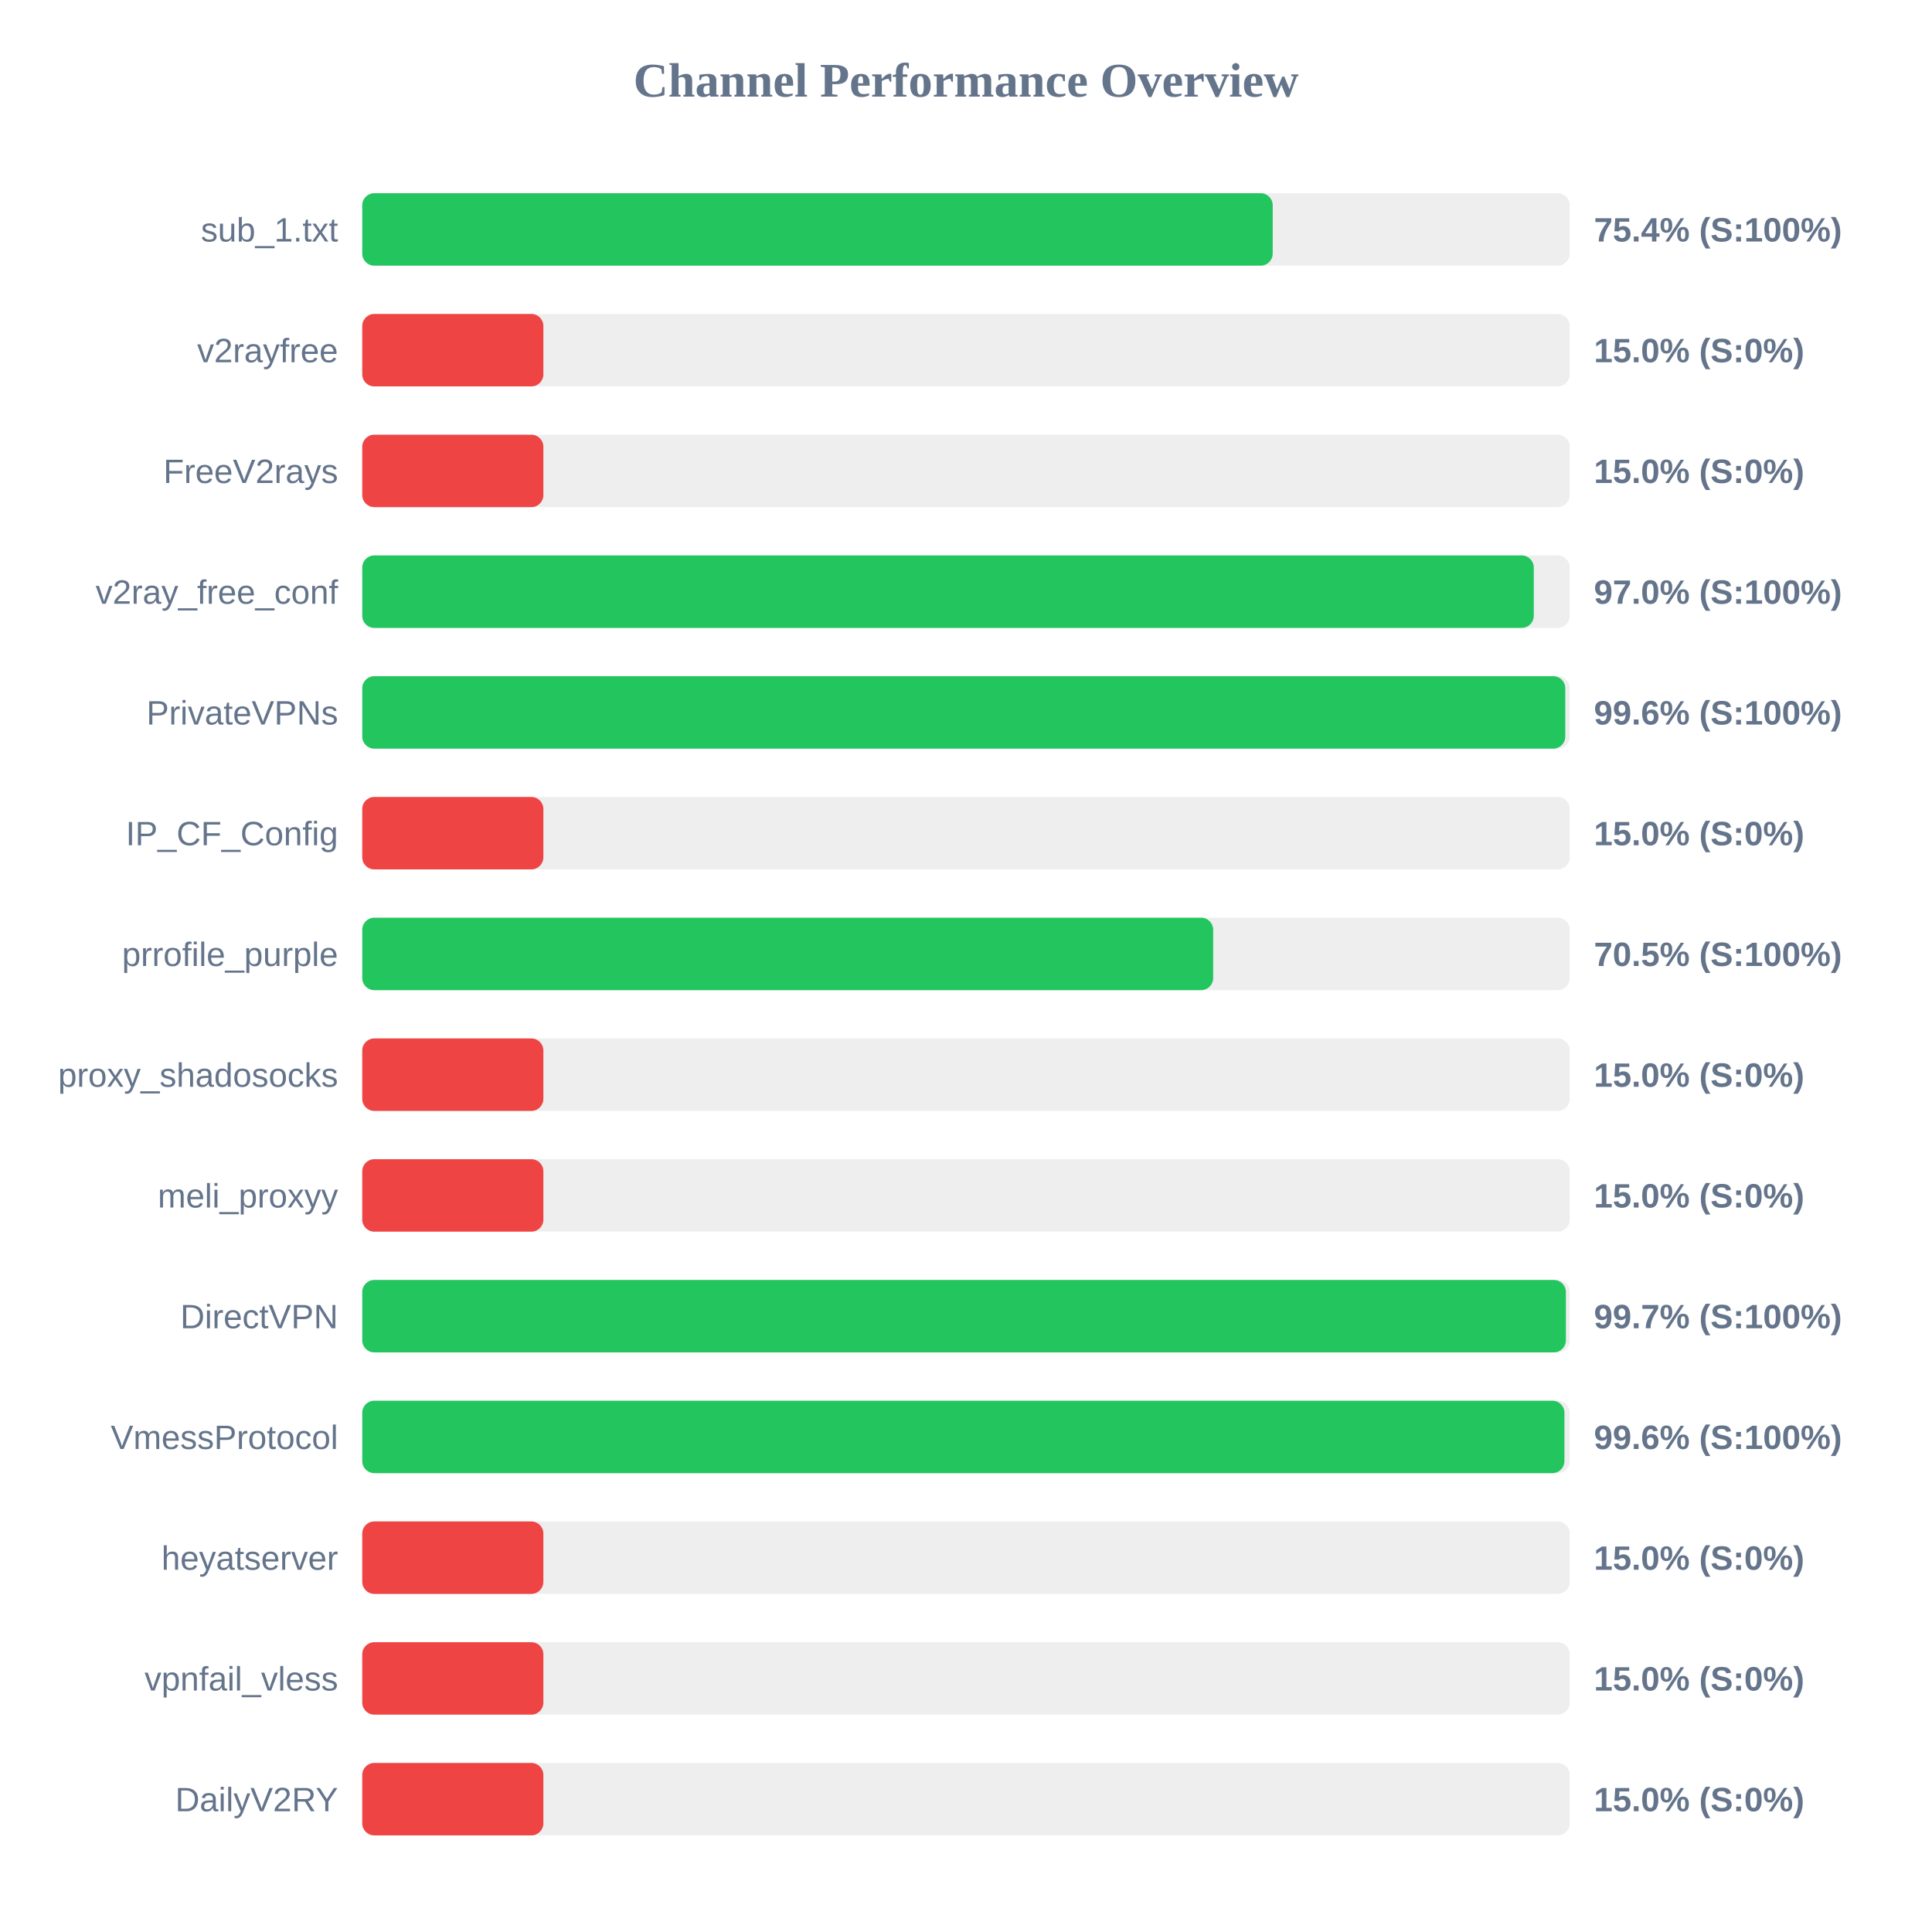
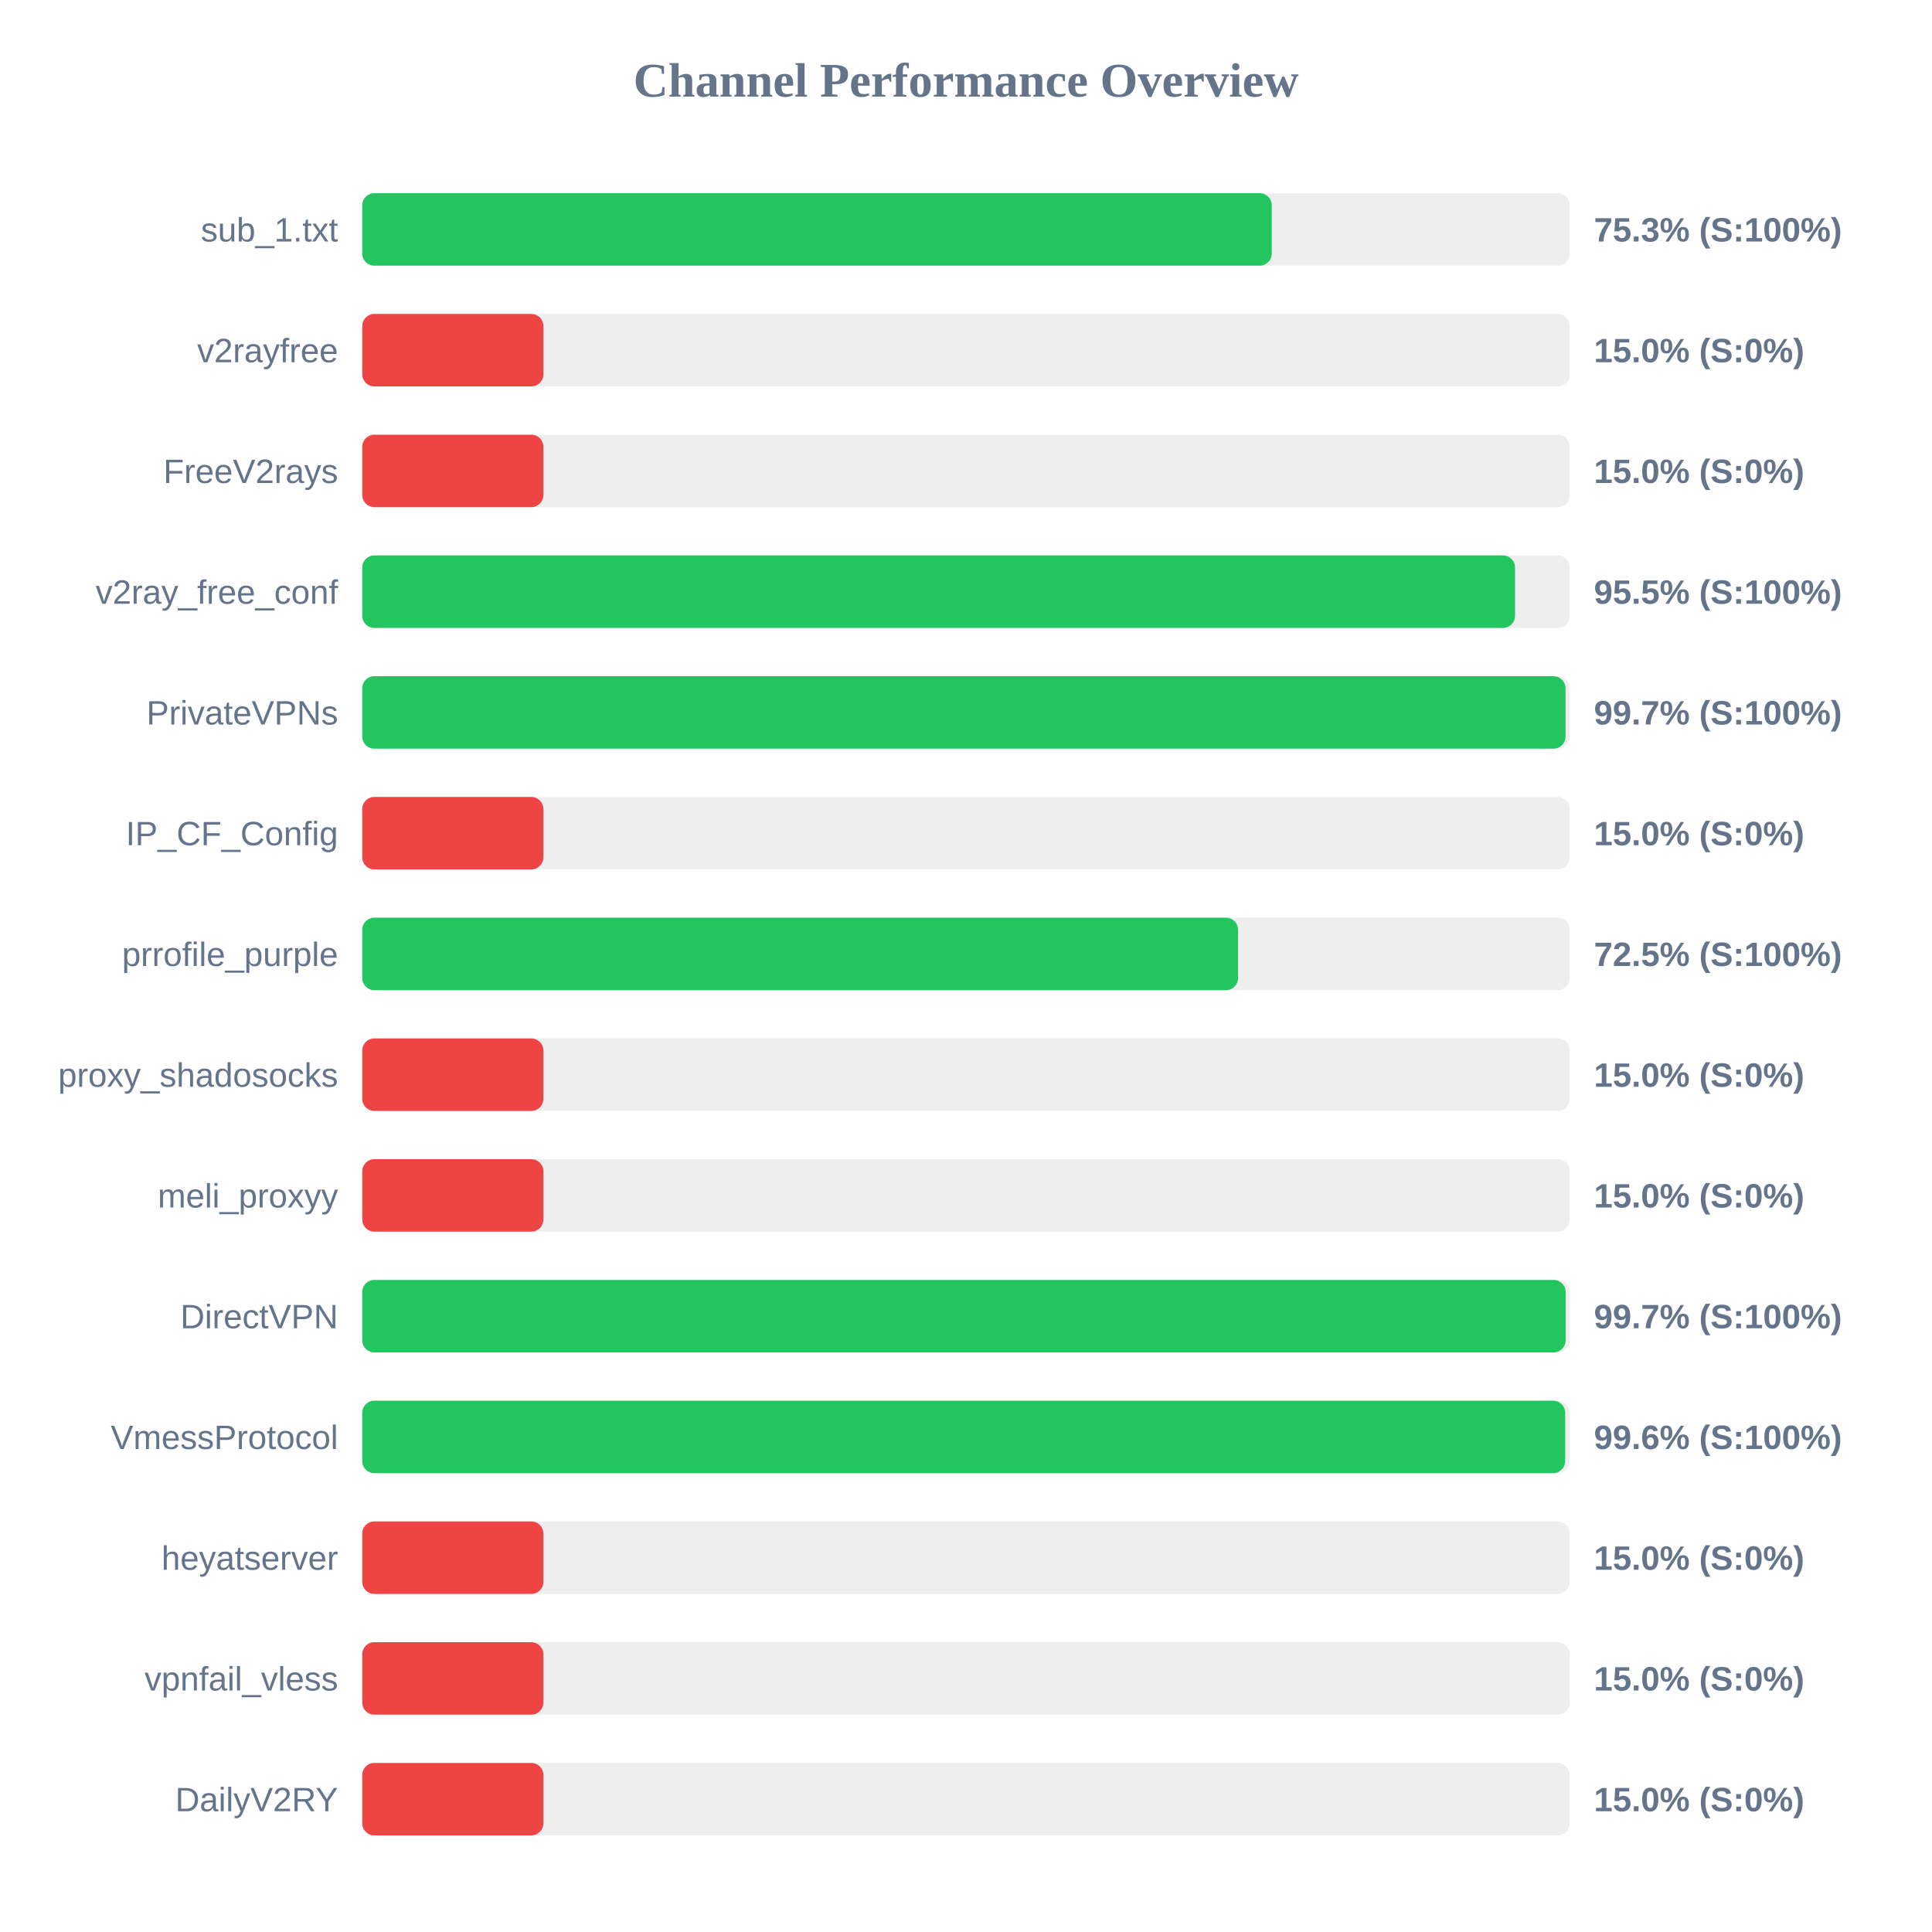
<svg xmlns="http://www.w3.org/2000/svg" width="800" height="800" version="1.1">
  <style>
        .row { font: 14px Arial; fill: #64748b; }
        .score { font: bold 14px Arial; fill: #64748b; }
    </style>
  <text x="400" y="40" text-anchor="middle" font-size="20px" font-weight="bold" fill="#64748b">Channel Performance Overview</text>
  <rect x="150" y="80" width="500" height="30" fill="#eee" rx="5" />
-   <rect x="150" y="80" width="377.0" height="30" fill="#22c55e" rx="5" />
+   <rect x="150" y="80" width="376.6" height="30" fill="#22c55e" rx="5" />
  <text x="140" y="100" text-anchor="end" class="row">sub_1.txt</text>
-   <text x="660" y="100" text-anchor="start" class="score">75.4% (S:100%)</text>
+   <text x="660" y="100" text-anchor="start" class="score">75.3% (S:100%)</text>
  <rect x="150" y="130" width="500" height="30" fill="#eee" rx="5" />
  <rect x="150" y="130" width="75.0" height="30" fill="#ef4444" rx="5" />
  <text x="140" y="150" text-anchor="end" class="row">v2rayfree</text>
  <text x="660" y="150" text-anchor="start" class="score">15.0% (S:0%)</text>
  <rect x="150" y="180" width="500" height="30" fill="#eee" rx="5" />
  <rect x="150" y="180" width="75.0" height="30" fill="#ef4444" rx="5" />
  <text x="140" y="200" text-anchor="end" class="row">FreeV2rays</text>
  <text x="660" y="200" text-anchor="start" class="score">15.0% (S:0%)</text>
  <rect x="150" y="230" width="500" height="30" fill="#eee" rx="5" />
-   <rect x="150" y="230" width="485.1" height="30" fill="#22c55e" rx="5" />
+   <rect x="150" y="230" width="477.35" height="30" fill="#22c55e" rx="5" />
  <text x="140" y="250" text-anchor="end" class="row">v2ray_free_conf</text>
-   <text x="660" y="250" text-anchor="start" class="score">97.0% (S:100%)</text>
+   <text x="660" y="250" text-anchor="start" class="score">95.5% (S:100%)</text>
  <rect x="150" y="280" width="500" height="30" fill="#eee" rx="5" />
-   <rect x="150" y="280" width="498.15" height="30" fill="#22c55e" rx="5" />
+   <rect x="150" y="280" width="498.25" height="30" fill="#22c55e" rx="5" />
  <text x="140" y="300" text-anchor="end" class="row">PrivateVPNs</text>
-   <text x="660" y="300" text-anchor="start" class="score">99.6% (S:100%)</text>
+   <text x="660" y="300" text-anchor="start" class="score">99.7% (S:100%)</text>
  <rect x="150" y="330" width="500" height="30" fill="#eee" rx="5" />
  <rect x="150" y="330" width="75.0" height="30" fill="#ef4444" rx="5" />
  <text x="140" y="350" text-anchor="end" class="row">IP_CF_Config</text>
  <text x="660" y="350" text-anchor="start" class="score">15.0% (S:0%)</text>
  <rect x="150" y="380" width="500" height="30" fill="#eee" rx="5" />
-   <rect x="150" y="380" width="352.35" height="30" fill="#22c55e" rx="5" />
+   <rect x="150" y="380" width="362.65" height="30" fill="#22c55e" rx="5" />
  <text x="140" y="400" text-anchor="end" class="row">prrofile_purple</text>
-   <text x="660" y="400" text-anchor="start" class="score">70.5% (S:100%)</text>
+   <text x="660" y="400" text-anchor="start" class="score">72.5% (S:100%)</text>
  <rect x="150" y="430" width="500" height="30" fill="#eee" rx="5" />
  <rect x="150" y="430" width="75.0" height="30" fill="#ef4444" rx="5" />
  <text x="140" y="450" text-anchor="end" class="row">proxy_shadosocks</text>
  <text x="660" y="450" text-anchor="start" class="score">15.0% (S:0%)</text>
  <rect x="150" y="480" width="500" height="30" fill="#eee" rx="5" />
  <rect x="150" y="480" width="75.0" height="30" fill="#ef4444" rx="5" />
  <text x="140" y="500" text-anchor="end" class="row">meli_proxyy</text>
  <text x="660" y="500" text-anchor="start" class="score">15.0% (S:0%)</text>
  <rect x="150" y="530" width="500" height="30" fill="#eee" rx="5" />
-   <rect x="150" y="530" width="498.4" height="30" fill="#22c55e" rx="5" />
+   <rect x="150" y="530" width="498.3" height="30" fill="#22c55e" rx="5" />
  <text x="140" y="550" text-anchor="end" class="row">DirectVPN</text>
  <text x="660" y="550" text-anchor="start" class="score">99.7% (S:100%)</text>
  <rect x="150" y="580" width="500" height="30" fill="#eee" rx="5" />
-   <rect x="150" y="580" width="497.8" height="30" fill="#22c55e" rx="5" />
+   <rect x="150" y="580" width="498.1" height="30" fill="#22c55e" rx="5" />
  <text x="140" y="600" text-anchor="end" class="row">VmessProtocol</text>
  <text x="660" y="600" text-anchor="start" class="score">99.6% (S:100%)</text>
  <rect x="150" y="630" width="500" height="30" fill="#eee" rx="5" />
  <rect x="150" y="630" width="75.0" height="30" fill="#ef4444" rx="5" />
  <text x="140" y="650" text-anchor="end" class="row">heyatserver</text>
  <text x="660" y="650" text-anchor="start" class="score">15.0% (S:0%)</text>
  <rect x="150" y="680" width="500" height="30" fill="#eee" rx="5" />
  <rect x="150" y="680" width="75.0" height="30" fill="#ef4444" rx="5" />
  <text x="140" y="700" text-anchor="end" class="row">vpnfail_vless</text>
  <text x="660" y="700" text-anchor="start" class="score">15.0% (S:0%)</text>
  <rect x="150" y="730" width="500" height="30" fill="#eee" rx="5" />
  <rect x="150" y="730" width="75.0" height="30" fill="#ef4444" rx="5" />
  <text x="140" y="750" text-anchor="end" class="row">DailyV2RY</text>
  <text x="660" y="750" text-anchor="start" class="score">15.0% (S:0%)</text>
</svg>
